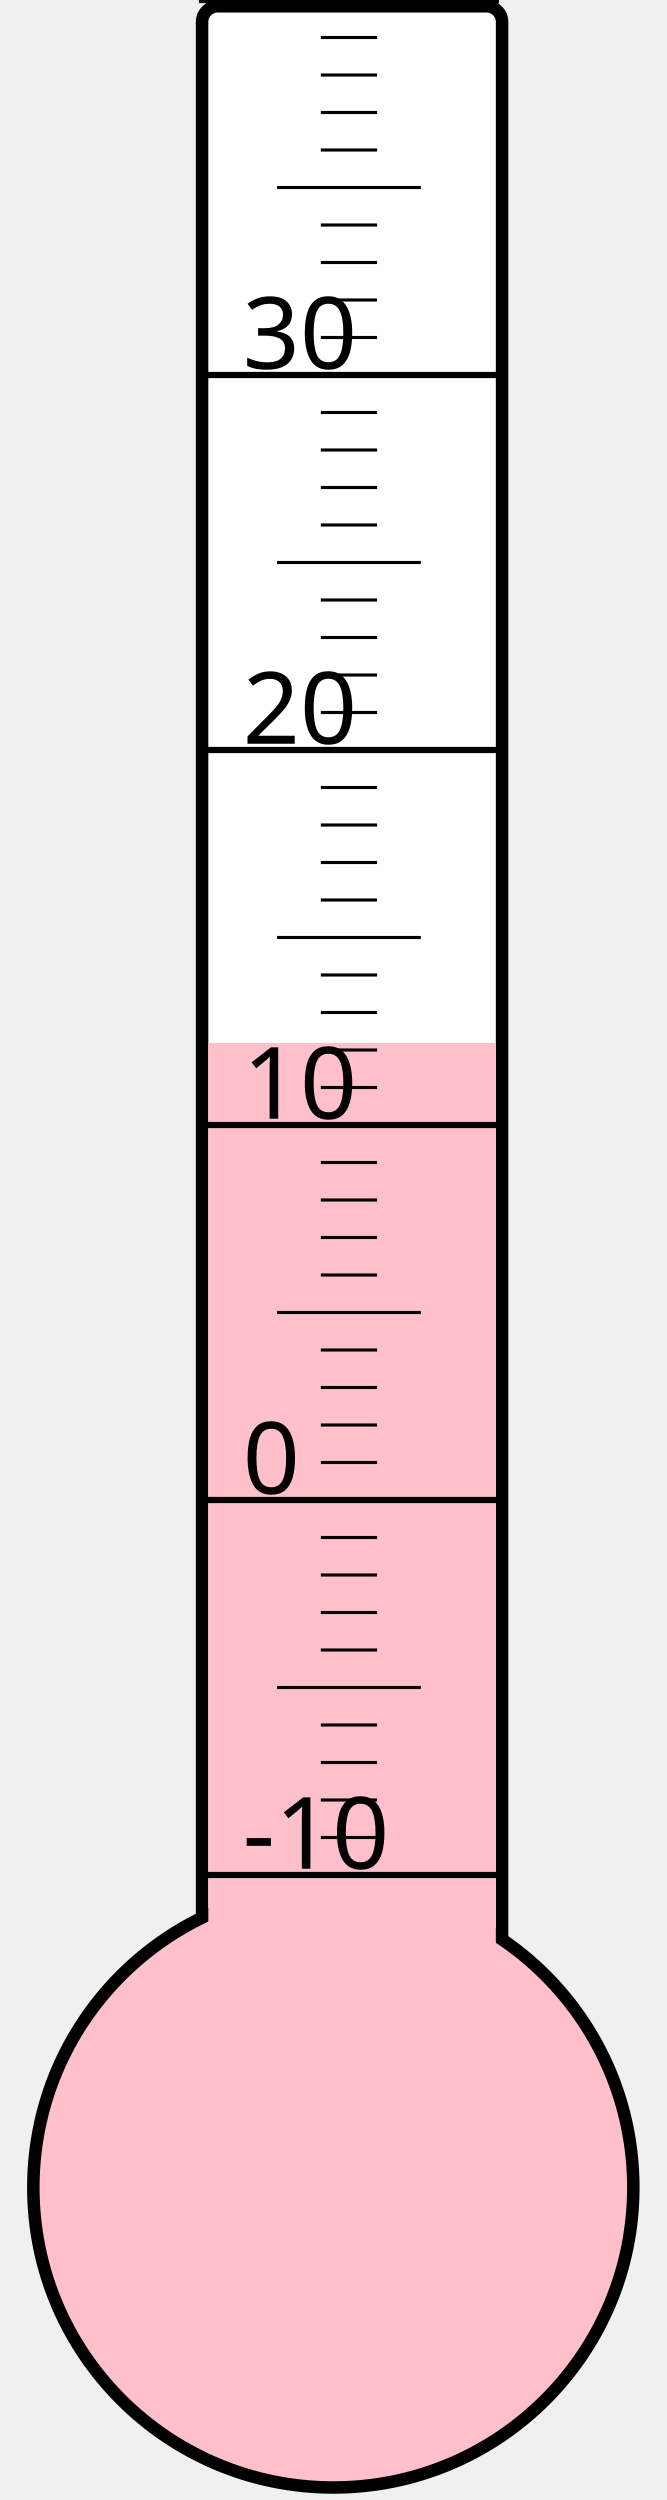
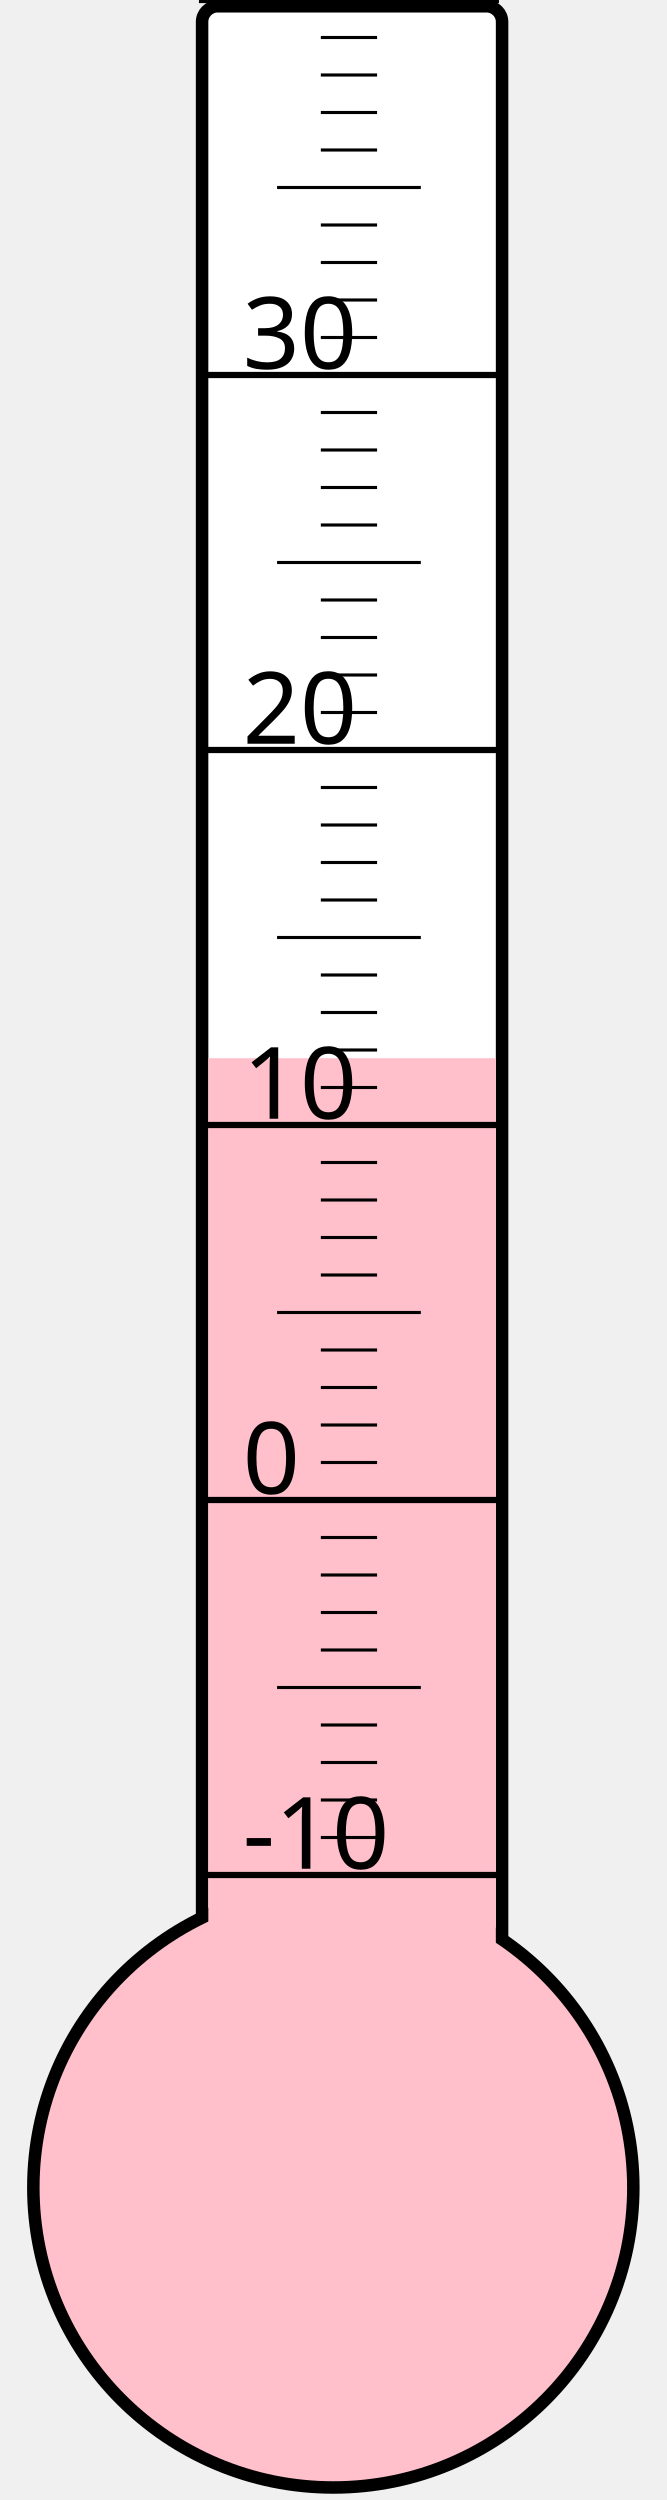
<svg xmlns="http://www.w3.org/2000/svg" width="40px" height="150px" viewBox="0 0 200 800">
  <rect width="200" height="800" x="0" y="0" style="fill: #ffffeb; fill-opacity: 0;" />
  <rect width="96" height="680" x="58" y="2" rx="5" ry="5" style="fill: white; fill-opacity: 1; stroke: black; stroke-width: 4;" />
  <circle cx="100" cy="700" r="96" style="fill: pink; stroke: black; stroke-width: 4;" />
-   <rect width="92" height="366.25" x="60" y="333.75" style="fill: pink; fill-opacity: 1; stroke-width: 0;" />
+   <rect width="92" height="361.375" x="60" y="338.625" style="fill: pink; fill-opacity: 1; stroke-width: 0;" />
  <text x="71" y="598" style="font-family: sans-serif; font-size: 24pt;">-10</text>
  <text x="71" y="478" style="font-family: sans-serif; font-size: 24pt;">0</text>
  <text x="71" y="358" style="font-family: sans-serif; font-size: 24pt;">10</text>
  <text x="71" y="238" style="font-family: sans-serif; font-size: 24pt;">20</text>
  <text x="71" y="118" style="font-family: sans-serif; font-size: 24pt;">30</text>
  <g style="stroke: black;">
    <line x1="57" y1="600" x2="153" y2="600" style="stroke-width: 2;" />
    <line x1="96" y1="588" x2="114" y2="588" style="stroke-width: 1;" />
    <line x1="96" y1="576" x2="114" y2="576" style="stroke-width: 1;" />
    <line x1="96" y1="564" x2="114" y2="564" style="stroke-width: 1;" />
    <line x1="96" y1="552" x2="114" y2="552" style="stroke-width: 1;" />
    <line x1="82" y1="540" x2="128" y2="540" style="stroke-width: 1;" />
    <line x1="96" y1="528" x2="114" y2="528" style="stroke-width: 1;" />
    <line x1="96" y1="516" x2="114" y2="516" style="stroke-width: 1;" />
    <line x1="96" y1="504" x2="114" y2="504" style="stroke-width: 1;" />
    <line x1="96" y1="492" x2="114" y2="492" style="stroke-width: 1;" />
    <line x1="57" y1="480" x2="153" y2="480" style="stroke-width: 2;" />
    <line x1="96" y1="468" x2="114" y2="468" style="stroke-width: 1;" />
    <line x1="96" y1="456" x2="114" y2="456" style="stroke-width: 1;" />
    <line x1="96" y1="444" x2="114" y2="444" style="stroke-width: 1;" />
    <line x1="96" y1="432" x2="114" y2="432" style="stroke-width: 1;" />
    <line x1="82" y1="420" x2="128" y2="420" style="stroke-width: 1;" />
    <line x1="96" y1="408" x2="114" y2="408" style="stroke-width: 1;" />
    <line x1="96" y1="396" x2="114" y2="396" style="stroke-width: 1;" />
    <line x1="96" y1="384" x2="114" y2="384" style="stroke-width: 1;" />
    <line x1="96" y1="372" x2="114" y2="372" style="stroke-width: 1;" />
    <line x1="57" y1="360" x2="153" y2="360" style="stroke-width: 2;" />
    <line x1="96" y1="348" x2="114" y2="348" style="stroke-width: 1;" />
    <line x1="96" y1="336" x2="114" y2="336" style="stroke-width: 1;" />
    <line x1="96" y1="324" x2="114" y2="324" style="stroke-width: 1;" />
    <line x1="96" y1="312" x2="114" y2="312" style="stroke-width: 1;" />
    <line x1="82" y1="300" x2="128" y2="300" style="stroke-width: 1;" />
    <line x1="96" y1="288" x2="114" y2="288" style="stroke-width: 1;" />
    <line x1="96" y1="276" x2="114" y2="276" style="stroke-width: 1;" />
    <line x1="96" y1="264" x2="114" y2="264" style="stroke-width: 1;" />
    <line x1="96" y1="252" x2="114" y2="252" style="stroke-width: 1;" />
    <line x1="57" y1="240" x2="153" y2="240" style="stroke-width: 2;" />
    <line x1="96" y1="228" x2="114" y2="228" style="stroke-width: 1;" />
    <line x1="96" y1="216" x2="114" y2="216" style="stroke-width: 1;" />
    <line x1="96" y1="204" x2="114" y2="204" style="stroke-width: 1;" />
    <line x1="96" y1="192" x2="114" y2="192" style="stroke-width: 1;" />
    <line x1="82" y1="180" x2="128" y2="180" style="stroke-width: 1;" />
    <line x1="96" y1="168" x2="114" y2="168" style="stroke-width: 1;" />
    <line x1="96" y1="156" x2="114" y2="156" style="stroke-width: 1;" />
    <line x1="96" y1="144" x2="114" y2="144" style="stroke-width: 1;" />
    <line x1="96" y1="132" x2="114" y2="132" style="stroke-width: 1;" />
    <line x1="57" y1="120" x2="153" y2="120" style="stroke-width: 2;" />
    <line x1="96" y1="108" x2="114" y2="108" style="stroke-width: 1;" />
    <line x1="96" y1="96" x2="114" y2="96" style="stroke-width: 1;" />
    <line x1="96" y1="84" x2="114" y2="84" style="stroke-width: 1;" />
    <line x1="96" y1="72" x2="114" y2="72" style="stroke-width: 1;" />
    <line x1="82" y1="60" x2="128" y2="60" style="stroke-width: 1;" />
    <line x1="96" y1="48" x2="114" y2="48" style="stroke-width: 1;" />
    <line x1="96" y1="36" x2="114" y2="36" style="stroke-width: 1;" />
    <line x1="96" y1="24" x2="114" y2="24" style="stroke-width: 1;" />
    <line x1="96" y1="12" x2="114" y2="12" style="stroke-width: 1;" />
    <line x1="57" y1="0" x2="153" y2="0" style="stroke-width: 2;" />
  </g>
</svg>
